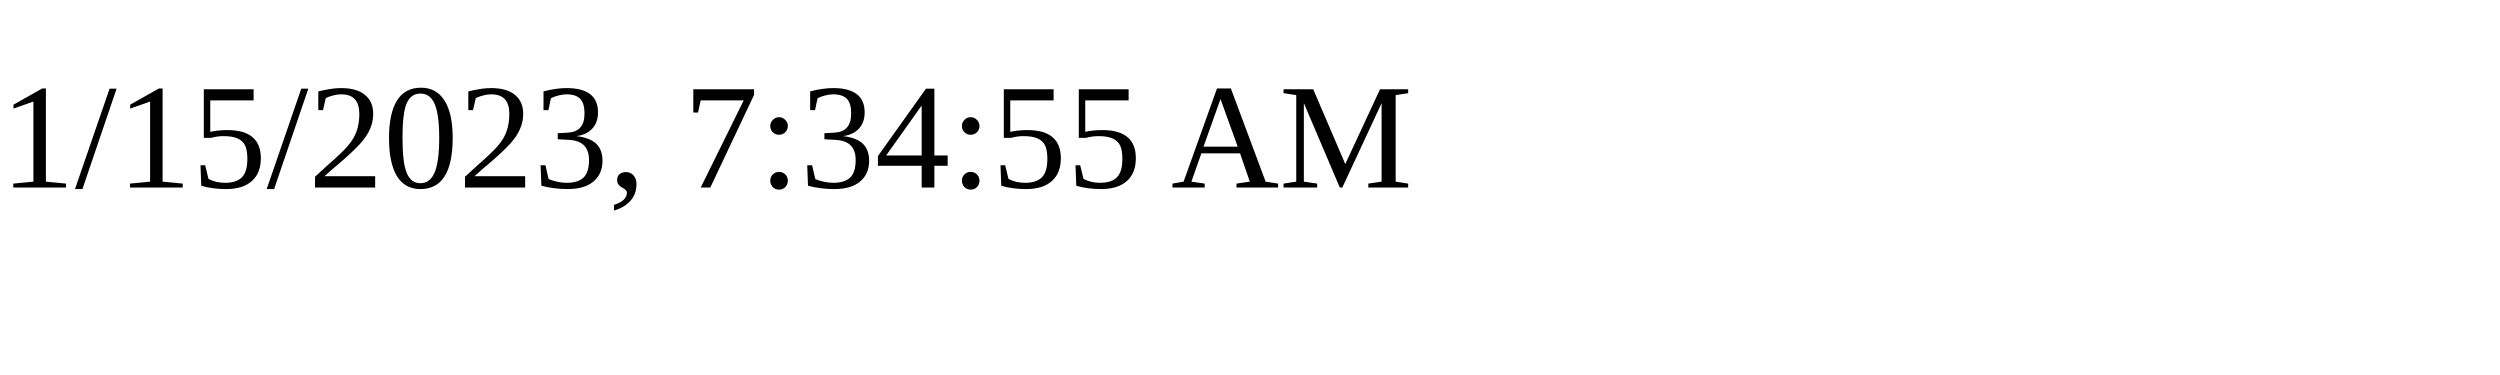
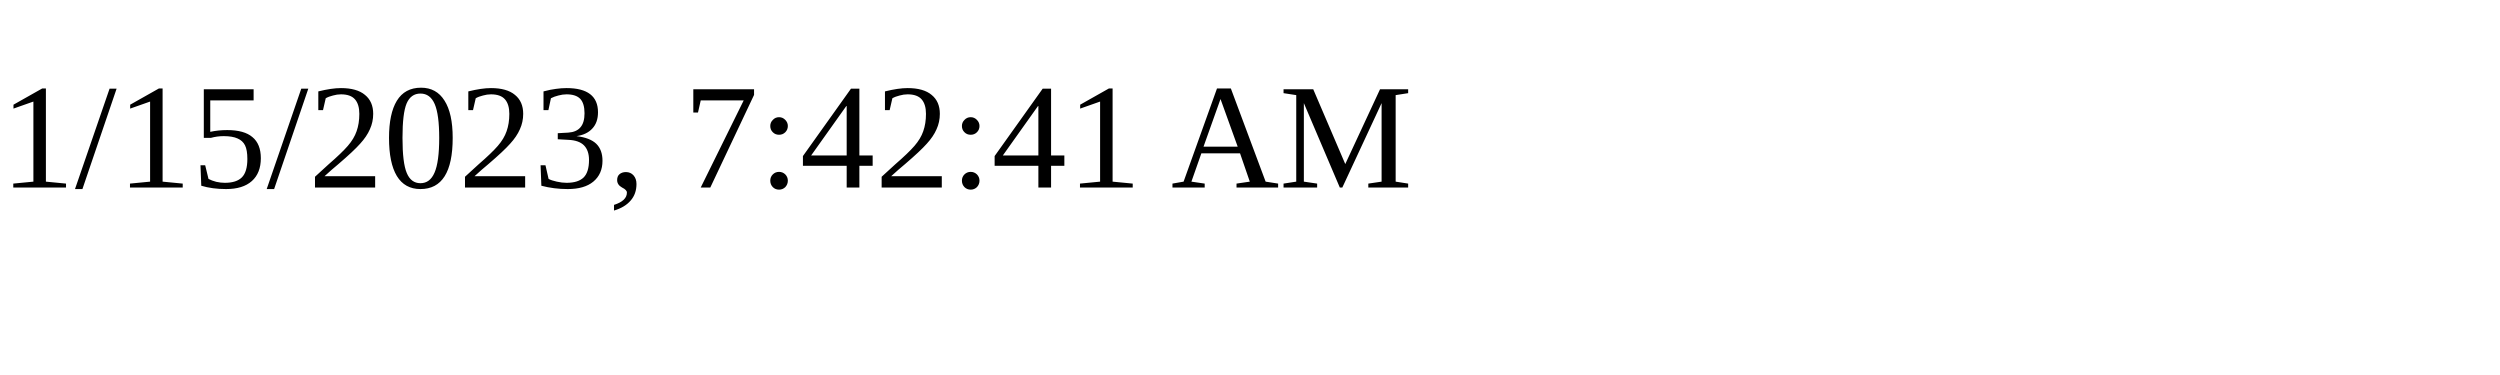
<svg xmlns="http://www.w3.org/2000/svg" height="30" width="200">
-   <text x="0" y="15">1/15/2023, 7:34:55 AM</text>
+   <text x="0" y="15">1/15/2023, 7:42:41 AM</text>
</svg>
